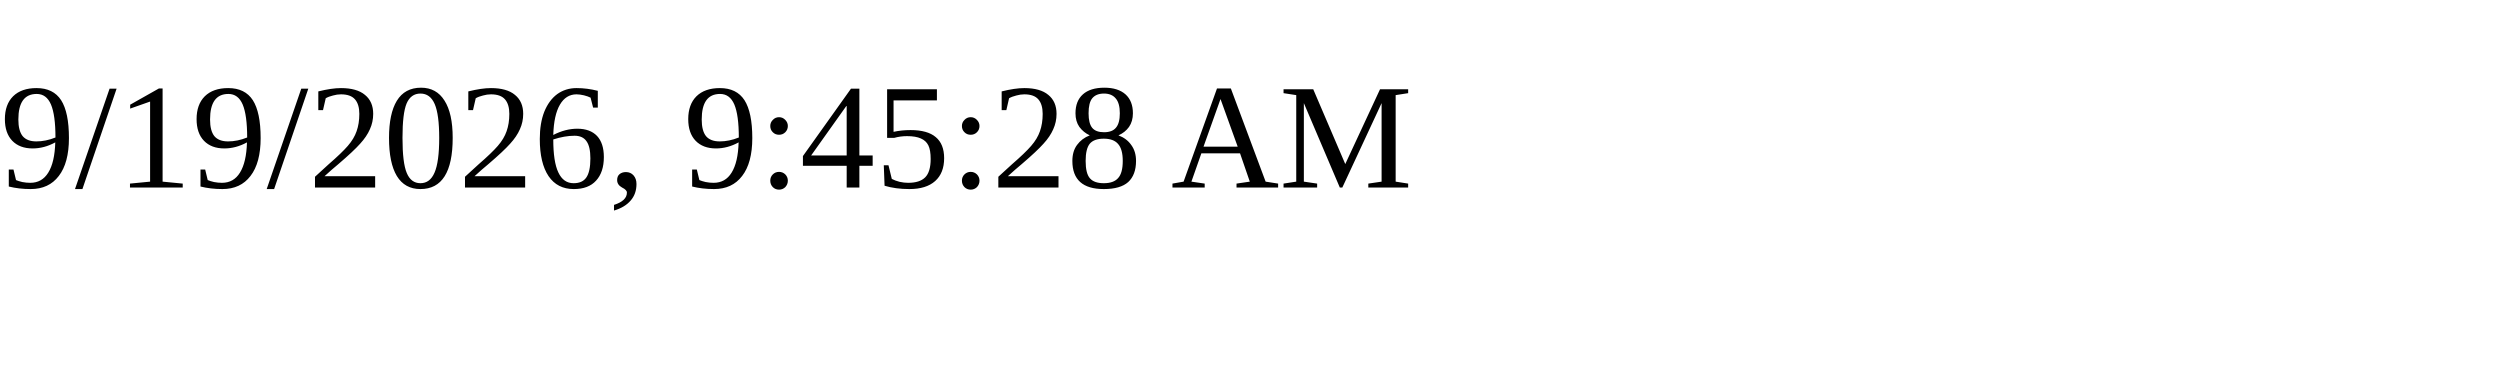
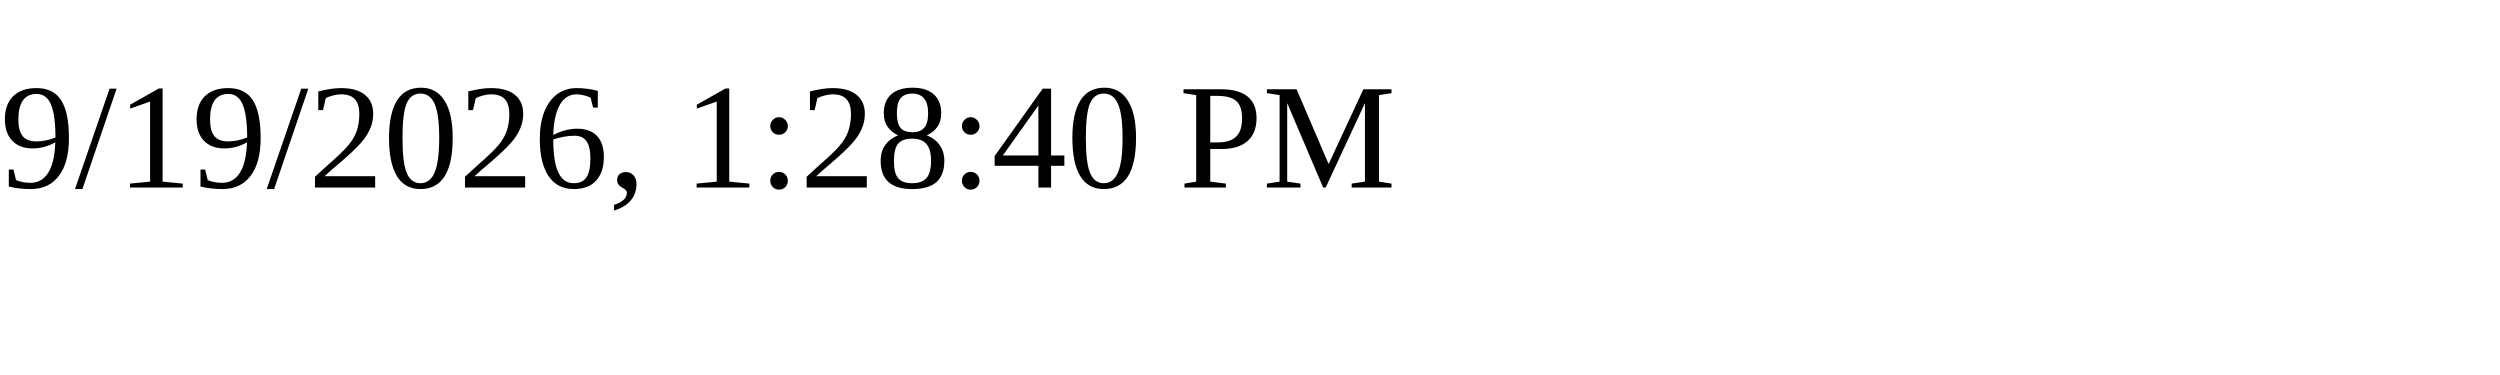
<svg xmlns="http://www.w3.org/2000/svg" height="30" width="200">
-   <text x="0" y="15">9/19/2026, 9:45:28 AM</text>
+   <text x="0" y="15">9/19/2026, 1:28:40 PM</text>
</svg>
